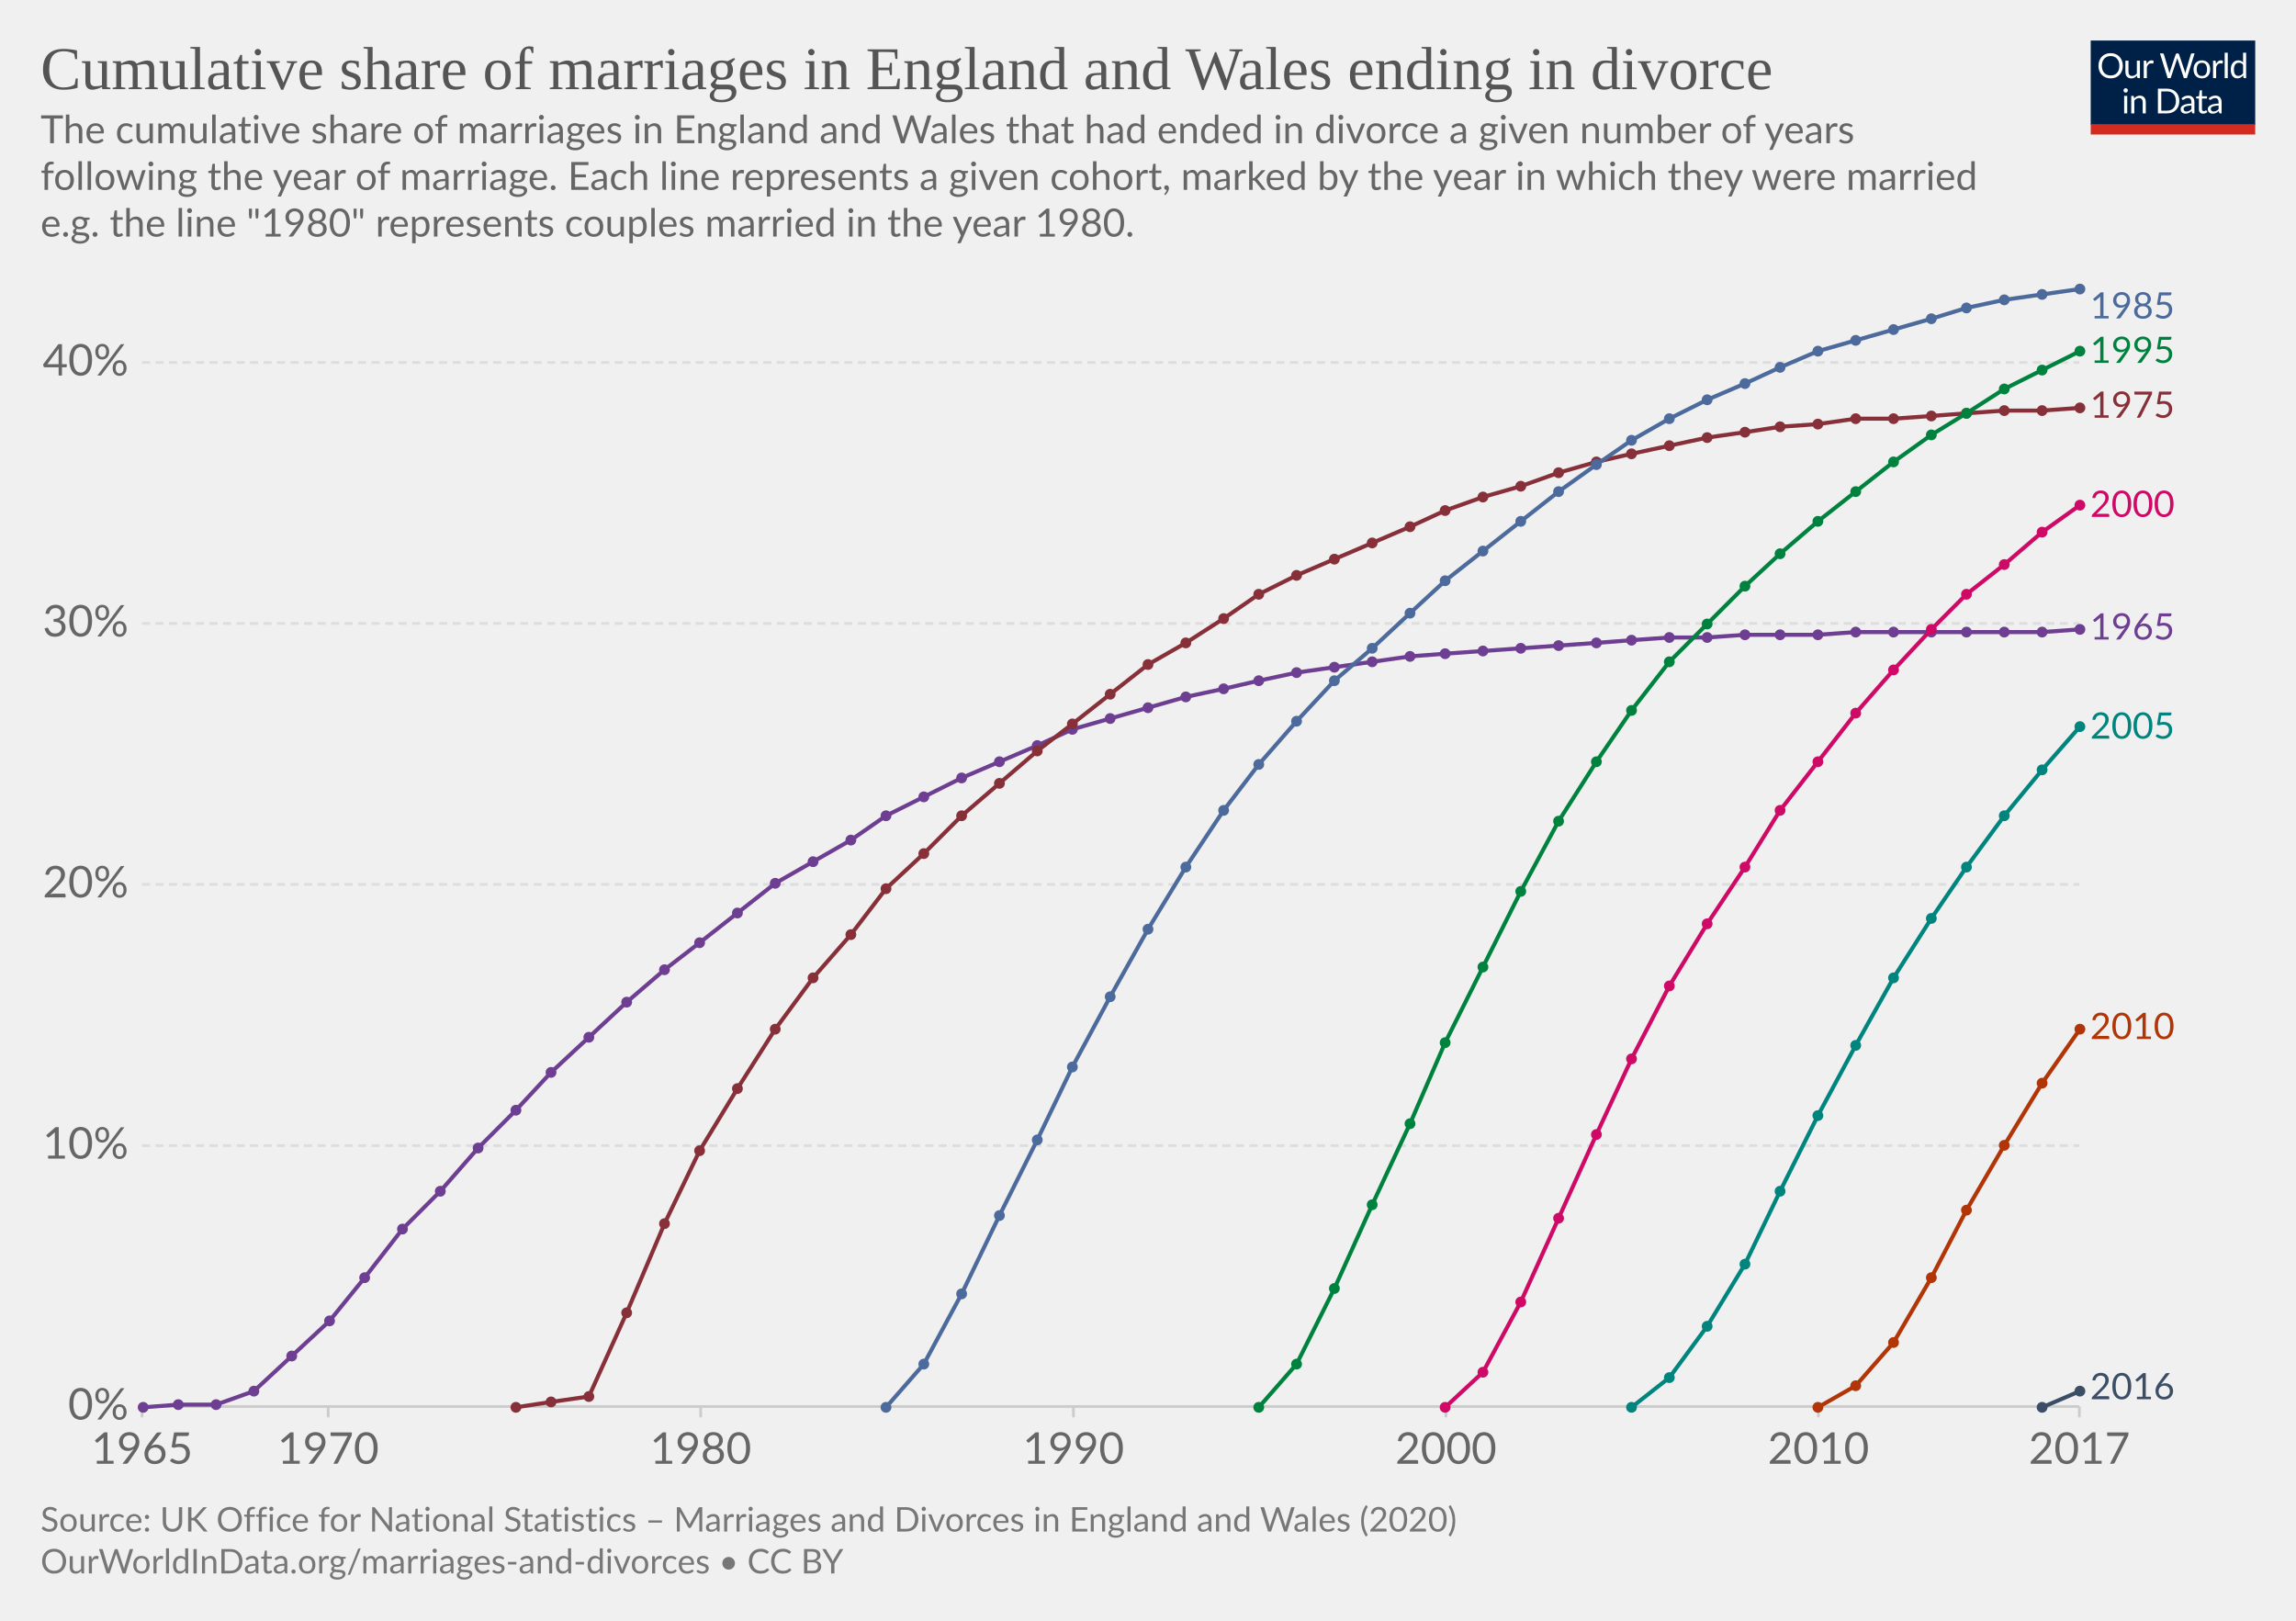
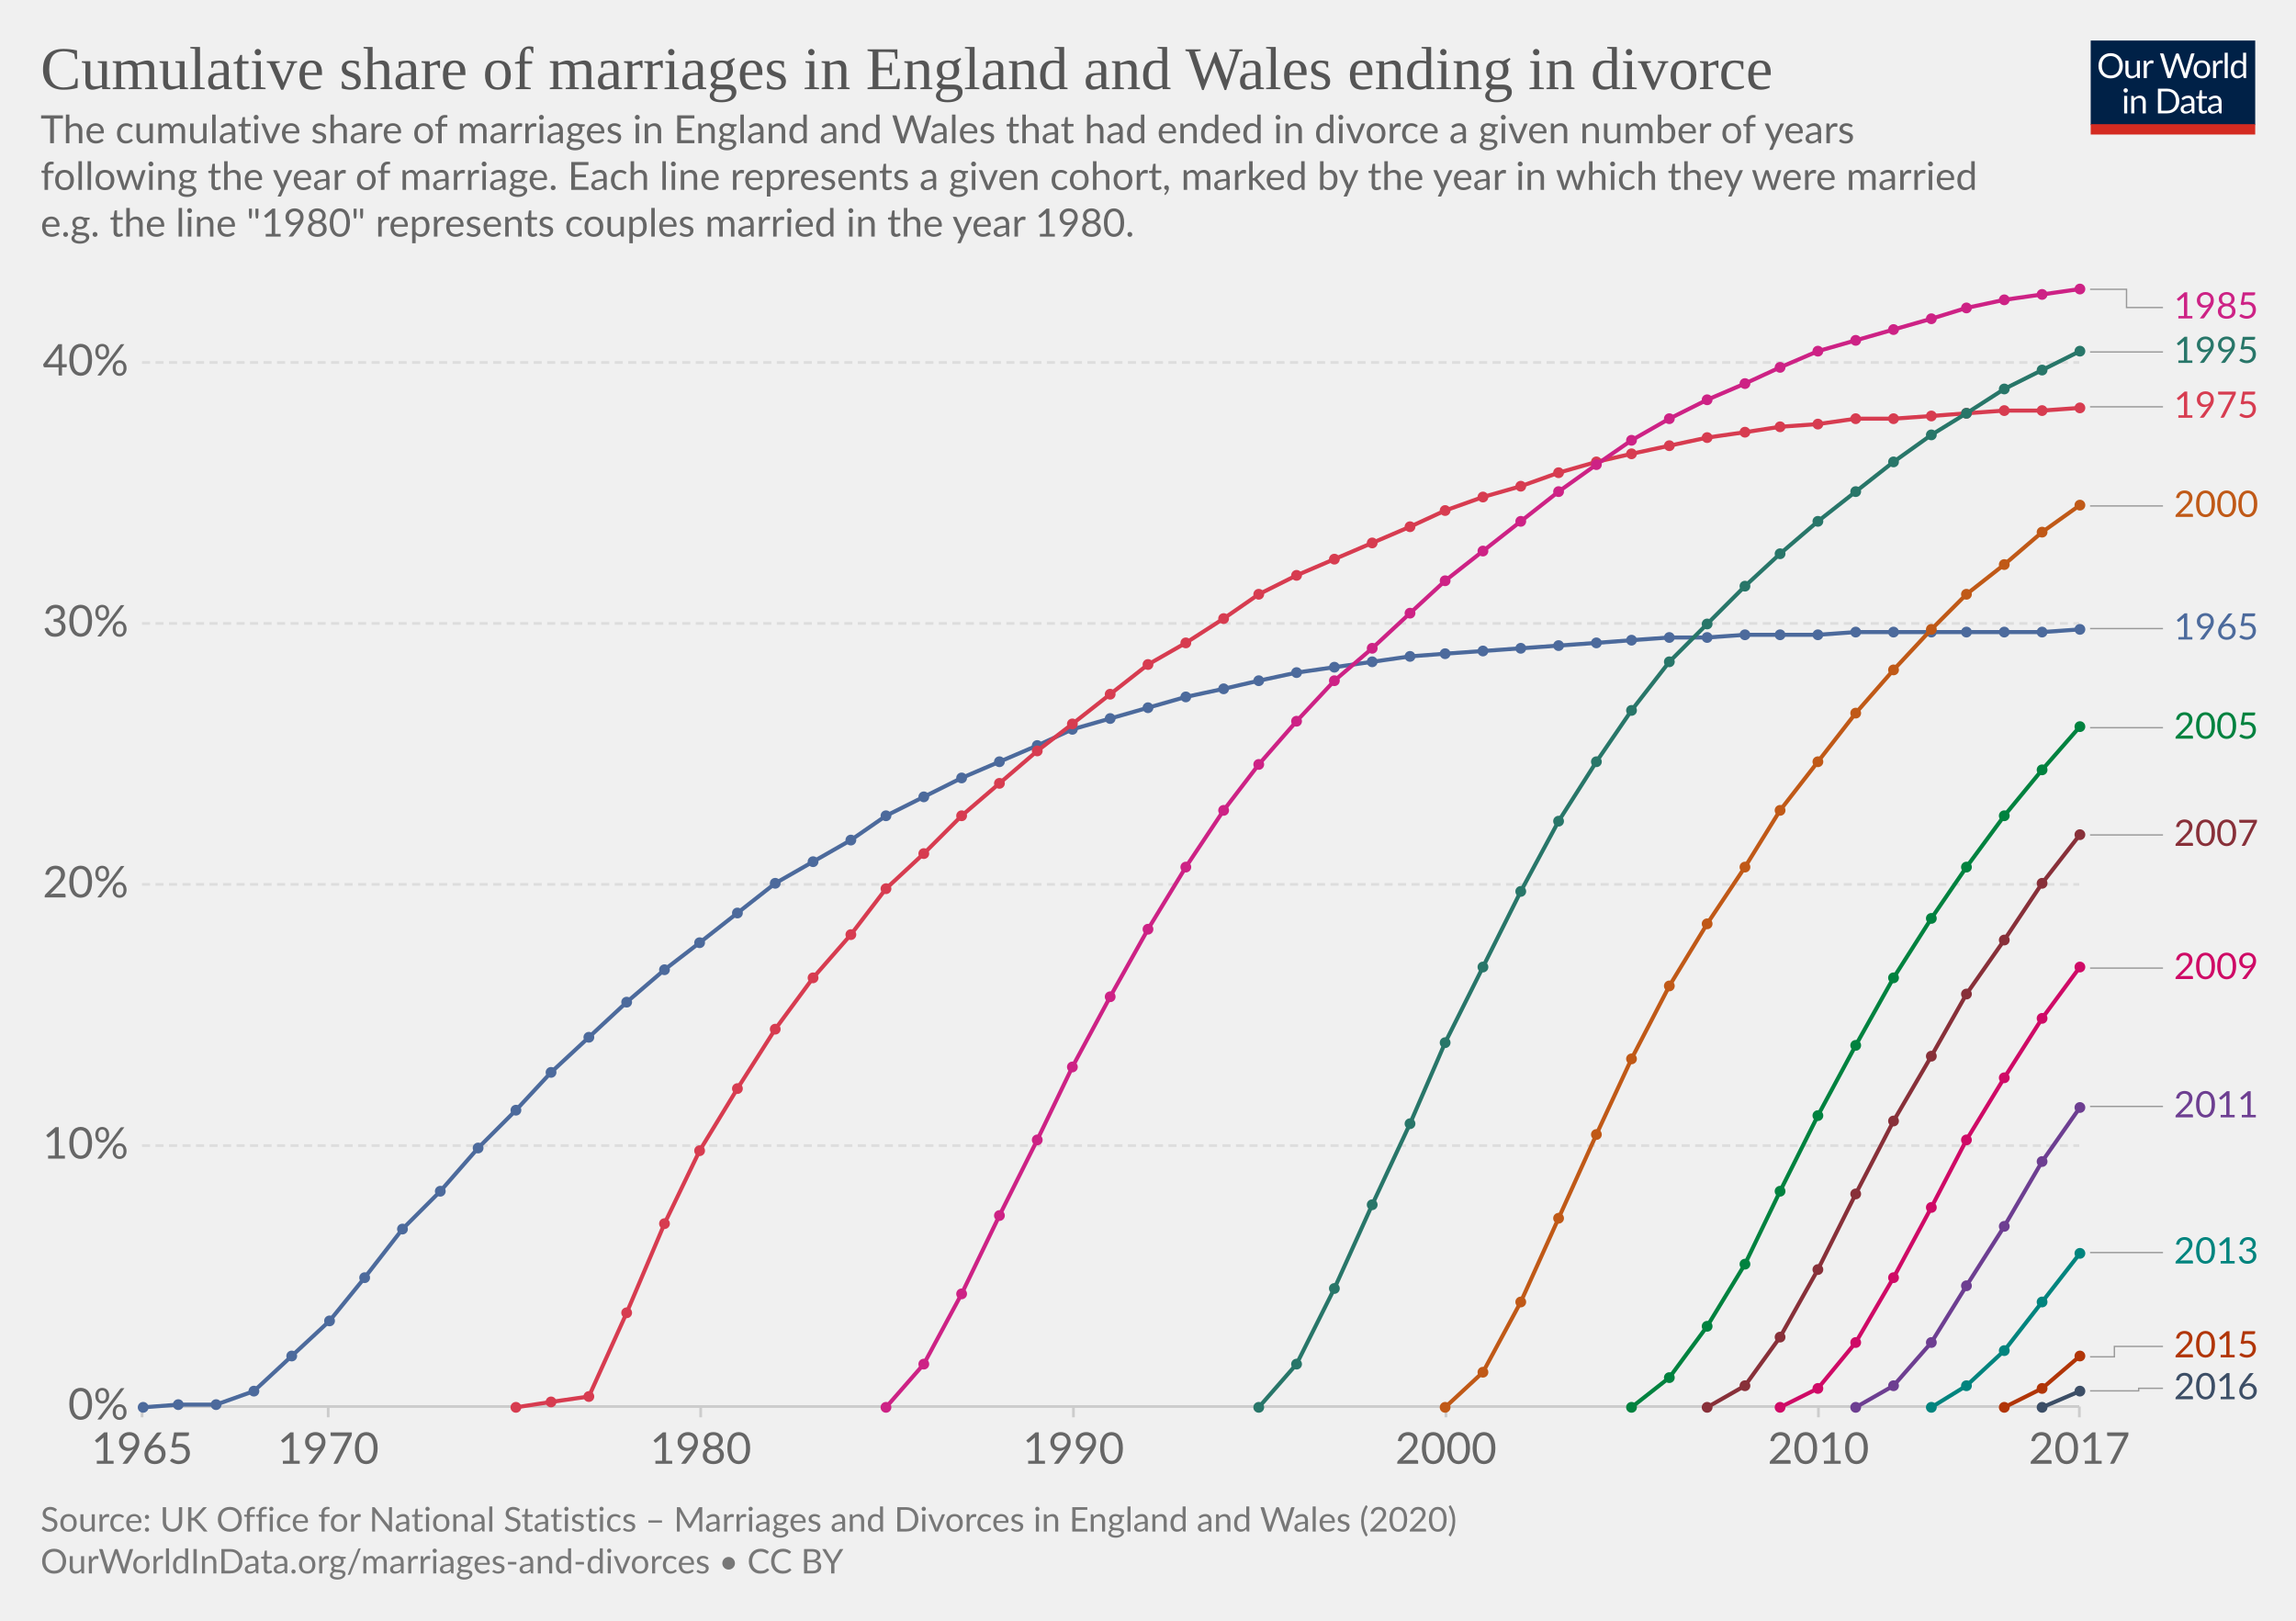
<svg xmlns="http://www.w3.org/2000/svg" version="1.1" style="background-color:#fff;-webkit-font-smoothing:antialiased" width="850" height="600" viewBox="0 0 850 600" font-family="Lato,'Helvetica Neue',Helvetica,Arial,sans-serif" font-size="18" text-rendering="optimizeLegibility">
  <g class="HeaderView">
    <g transform="matrix(.29 0 0 .29 774 15)">
      <svg width="210" height="120" viewBox="0 0 210 120" fill="none">
        <g clip-path="url(#clip0)">
          <path d="M0 0h210v107.89H0V0z" fill="#002147" />
          <path d="M40.98 32.25c0 2.36-.38 4.53-1.12 6.51a14.26 14.26 0 01-8.1 8.4c-1.9.78-4.02 1.17-6.34 1.17a16.6 16.6 0 01-6.33-1.17 14.31 14.31 0 01-8.08-8.4 18.29 18.29 0 01-1.12-6.51c0-2.36.38-4.53 1.12-6.5a14.32 14.32 0 018.07-8.44c1.92-.8 4.03-1.19 6.34-1.19 2.32 0 4.43.4 6.34 1.19 1.92.8 3.56 1.9 4.93 3.34a14.87 14.87 0 013.17 5.1 18.1 18.1 0 011.12 6.5zm-4.38 0c0-1.94-.26-3.68-.8-5.22a10.91 10.91 0 00-2.24-3.89 9.68 9.68 0 00-3.52-2.46 11.95 11.95 0 00-4.62-.86c-1.68 0-3.21.28-4.6.86a9.88 9.88 0 00-3.54 2.46 10.91 10.91 0 00-2.24 3.9c-.53 1.53-.8 3.27-.8 5.2 0 1.94.27 3.68.8 5.22a11.17 11.17 0 002.24 3.9 10.01 10.01 0 003.55 2.44c1.38.56 2.9.83 4.6.83 1.7 0 3.24-.27 4.61-.83a9.8 9.8 0 003.52-2.44 11.17 11.17 0 002.25-3.9c.53-1.54.8-3.28.8-5.21zm26.22-6.54V48H60.5c-.56 0-.9-.27-1.05-.81l-.31-2.4a12.45 12.45 0 01-3.26 2.6c-1.2.64-2.58.96-4.13.96-1.22 0-2.3-.2-3.24-.6a6.52 6.52 0 01-2.33-1.7 7.37 7.37 0 01-1.43-2.67c-.3-1.04-.46-2.2-.46-3.45V25.7h3.91v14.22c0 1.68.38 2.99 1.15 3.91.77.93 1.96 1.39 3.54 1.39 1.16 0 2.24-.27 3.23-.82a10.42 10.42 0 002.8-2.28V25.7h3.91zm8.61 4.47a9.94 9.94 0 012.6-3.56 5.64 5.64 0 013.76-1.3c.47 0 .92.05 1.34.15.44.1.83.27 1.17.49l-.3 2.92c-.09.37-.3.55-.66.55-.2 0-.5-.04-.9-.13a6.21 6.21 0 00-3.24.18c-.54.2-1.03.5-1.47.92-.42.4-.81.9-1.17 1.5-.33.58-.64 1.26-.92 2.02V48H67.7V25.71h2.25c.42 0 .72.08.88.25.16.16.27.44.33.83l.26 3.39zm61.16-13.7L122.75 48h-3.82l-7.99-24.05a21.95 21.95 0 01-.42-1.58 38.36 38.36 0 01-.44 1.58L102.05 48h-3.83L88.4 16.47h3.54c.38 0 .7.1.95.29.26.2.43.43.5.73l6.52 21.9c.1.4.2.83.28 1.28.1.46.2.94.29 1.46l.3-1.46c.12-.47.25-.9.38-1.27l7.41-21.91c.1-.25.26-.48.51-.69.27-.22.58-.33.95-.33h1.23c.38 0 .69.1.92.29.24.2.41.43.53.73l7.4 21.9a28.4 28.4 0 01.68 2.62 29.52 29.52 0 01.52-2.61l6.54-21.91c.07-.27.23-.5.48-.7.27-.21.58-.32.95-.32h3.32zm9.35 8.88c1.63 0 3.1.27 4.4.82a9.43 9.43 0 015.46 5.94c.5 1.4.74 2.98.74 4.73 0 1.76-.25 3.34-.74 4.75a9.43 9.43 0 01-5.46 5.92c-1.3.52-2.77.79-4.4.79-1.64 0-3.12-.27-4.44-.8a9.42 9.42 0 01-3.35-2.3c-.92-1-1.63-2.2-2.13-3.61-.49-1.41-.73-3-.73-4.75s.24-3.33.73-4.73c.5-1.43 1.2-2.64 2.13-3.63a9.4 9.4 0 013.35-2.31c1.32-.55 2.8-.82 4.44-.82zm0 19.89c2.2 0 3.84-.73 4.93-2.2 1.08-1.48 1.63-3.54 1.63-6.18 0-2.66-.55-4.72-1.63-6.2-1.09-1.49-2.73-2.23-4.93-2.23-1.12 0-2.09.2-2.93.57a5.7 5.7 0 00-2.06 1.65 7.5 7.5 0 00-1.24 2.67c-.26 1.04-.4 2.22-.4 3.54 0 2.64.55 4.7 1.64 6.18 1.1 1.47 2.76 2.2 4.99 2.2zm17.97-15.07a9.94 9.94 0 012.6-3.56 5.64 5.64 0 013.76-1.3c.47 0 .91.05 1.34.15.44.1.83.27 1.16.49l-.28 2.92c-.09.37-.31.55-.66.55-.2 0-.5-.04-.9-.13a6.2 6.2 0 00-3.24.18c-.54.2-1.03.5-1.47.92-.43.4-.82.9-1.17 1.5a13.1 13.1 0 00-.92 2.02V48h-3.94V25.71h2.24c.43 0 .72.08.88.25.17.16.28.44.33.83l.27 3.39zm15.04-14.59V48h-3.92V15.6h3.92zm19.55 15.43a6.22 6.22 0 00-2.38-2.05 6.7 6.7 0 00-2.86-.6c-2.07 0-3.66.75-4.77 2.23-1.12 1.48-1.68 3.6-1.68 6.33 0 1.46.13 2.7.38 3.74a7.29 7.29 0 001.1 2.56 4.35 4.35 0 001.78 1.45c.7.3 1.5.46 2.4.46 1.29 0 2.41-.3 3.36-.88a9.6 9.6 0 002.67-2.49V31.02zm3.91-15.43V48h-2.33c-.56 0-.9-.27-1.06-.81l-.35-2.71a12.13 12.13 0 01-3.25 2.77 8.28 8.28 0 01-4.23 1.06 7.31 7.31 0 01-6.14-2.9c-.73-.96-1.3-2.15-1.69-3.57a18.35 18.35 0 01.07-9.48 11.29 11.29 0 011.89-3.7 8.7 8.7 0 017.06-3.34 7.96 7.96 0 016.12 2.62V15.59h3.91zM46.61 70.71V93H42.7V70.71h3.91zm.84-7c0 .39-.08.75-.24 1.09a2.81 2.81 0 01-1.52 1.47 2.67 2.67 0 01-2.16 0 2.9 2.9 0 01-1.45-1.47 2.67 2.67 0 010-2.16c.15-.35.35-.65.6-.9.25-.27.53-.47.85-.62a2.67 2.67 0 012.16 0c.35.15.65.35.9.62.27.25.47.55.62.9.16.34.24.7.24 1.08zm7.97 10.24c.49-.54 1-1.04 1.54-1.48a9.85 9.85 0 013.66-1.84 8.96 8.96 0 015.43.35c.94.4 1.72.97 2.33 1.71a7.36 7.36 0 011.43 2.67c.32 1.04.49 2.19.49 3.45V93h-3.94V78.81c0-1.69-.4-3-1.17-3.92-.76-.93-1.93-1.4-3.5-1.4a6.6 6.6 0 00-3.25.83c-1 .56-1.92 1.31-2.77 2.27V93h-3.94V70.71h2.35c.56 0 .9.28 1.04.82l.3 2.42zm57.7 3.3c0 2.36-.37 4.5-1.11 6.44a14.3 14.3 0 01-3.17 4.98 14.1 14.1 0 01-4.93 3.2c-1.9.76-4.02 1.13-6.33 1.13H85.8V61.47h11.77c2.31 0 4.42.39 6.33 1.15a13.8 13.8 0 018.1 8.18 17.75 17.75 0 011.12 6.45zm-4.37 0c0-1.94-.26-3.67-.8-5.2a10.94 10.94 0 00-2.23-3.87 9.57 9.57 0 00-3.53-2.42 12.23 12.23 0 00-4.61-.83h-7.5v24.62h7.5c1.7 0 3.24-.28 4.61-.84a9.7 9.7 0 003.53-2.4 10.94 10.94 0 002.24-3.87c.53-1.53.8-3.26.8-5.2zm19.8 5.72c-1.8.06-3.34.2-4.62.44-1.26.22-2.3.51-3.1.88-.8.36-1.37.8-1.74 1.3-.35.5-.53 1.05-.53 1.67 0 .58.1 1.1.3 1.52a3 3 0 00.76 1.05c.34.27.73.46 1.17.6.45.11.94.17 1.45.17a7.28 7.28 0 003.5-.81 11.95 11.95 0 002.82-2.2v-4.62zm-12.65-9.11a12.73 12.73 0 013.98-2.66c1.43-.59 3-.88 4.73-.88 1.25 0 2.36.2 3.33.61a6.81 6.81 0 013.94 4.38c.33 1.04.5 2.19.5 3.43V93h-1.74a1.8 1.8 0 01-.88-.18c-.2-.13-.36-.38-.48-.74l-.44-2.12c-.59.55-1.16 1.03-1.72 1.46a9.48 9.48 0 01-3.74 1.7c-.69.15-1.46.23-2.3.23-.87 0-1.69-.12-2.45-.35a5.34 5.34 0 01-3.34-2.93 6.64 6.64 0 01-.49-2.64c0-.88.25-1.72.73-2.53a6.33 6.33 0 012.35-2.17c1.09-.63 2.5-1.15 4.25-1.54 1.75-.41 3.89-.65 6.42-.7v-1.75c0-1.73-.37-3.03-1.12-3.91-.75-.9-1.84-1.34-3.28-1.34-.97 0-1.78.12-2.44.37-.64.23-1.2.5-1.7.81l-1.23.82c-.33.23-.67.35-1 .35-.27 0-.5-.07-.69-.2a2.1 2.1 0 01-.48-.53l-.7-1.25zm27.67 19.5c-1.76 0-3.12-.5-4.07-1.48-.94-.98-1.41-2.4-1.41-4.25V74h-2.68a.9.9 0 01-.6-.2c-.16-.14-.24-.36-.24-.66v-1.56l3.65-.46.9-6.89a.9.9 0 01.29-.52.88.88 0 01.62-.22H142v7.67h6.44V74H142v13.38c0 .94.22 1.63.68 2.09.45.45 1.04.68 1.76.68a3.21 3.21 0 001.85-.53l.55-.35c.16-.12.3-.18.41-.18.2 0 .4.13.55.38l1.15 1.87a7.45 7.45 0 01-2.44 1.5c-.96.35-1.94.52-2.95.52zm19.68-10.4c-1.8.07-3.34.21-4.62.45-1.26.22-2.3.51-3.1.88-.8.36-1.37.8-1.74 1.3-.35.5-.53 1.05-.53 1.67 0 .58.1 1.1.3 1.52.18.42.44.77.76 1.05.34.27.73.46 1.17.6.45.11.94.17 1.45.17a7.3 7.3 0 003.5-.81 12.04 12.04 0 002.82-2.2v-4.62zm-12.65-9.1a12.72 12.72 0 013.99-2.66c1.42-.59 3-.88 4.72-.88 1.25 0 2.36.2 3.33.61a6.81 6.81 0 013.94 4.38c.33 1.04.5 2.19.5 3.43V93h-1.74a1.8 1.8 0 01-.88-.18c-.2-.13-.36-.38-.48-.74l-.44-2.12c-.59.55-1.16 1.03-1.72 1.46a9.48 9.48 0 01-3.74 1.7c-.69.15-1.46.23-2.3.23-.87 0-1.69-.12-2.45-.35a5.33 5.33 0 01-3.34-2.93 6.62 6.62 0 01-.49-2.64c0-.88.25-1.72.73-2.53a6.33 6.33 0 012.35-2.17c1.09-.63 2.5-1.15 4.25-1.54a31.2 31.2 0 016.42-.7v-1.75c0-1.73-.37-3.03-1.12-3.91-.75-.9-1.84-1.34-3.28-1.34-.97 0-1.78.12-2.44.37-.64.23-1.2.5-1.7.81-.46.3-.87.57-1.22.82-.34.23-.68.35-1.02.35-.26 0-.49-.07-.68-.2a1.88 1.88 0 01-.48-.53l-.7-1.25z" fill="#fff" />
          <path fill="#D42B21" d="M0 106.79h210V120H0z" />
        </g>
        <defs>
          <clipPath id="clip0">
            <path fill="#fff" d="M0 0h210v120H0z" />
          </clipPath>
        </defs>
      </svg>
    </g>
    <a href="https://ourworldindata.org/grapher/marriages-ending-divorce-uk" target="_blank" font-family="&quot;Playfair Display&quot;,Georgia,&quot;Times New Roman&quot;,serif">
      <text font-size="22.5" x="15" y="33" fill="#555">
        <tspan x="15" y="33">Cumulative share of marriages in England and Wales ending in divorce</tspan>
      </text>
    </a>
    <text font-size="14.4" x="15" y="53" fill="#666">
      <tspan x="15" y="53.02">The cumulative share of marriages in England and Wales that had ended in divorce a given number of years</tspan>
      <tspan x="15" y="70.3">following the year of marriage. Each line represents a given cohort, marked by the year in which they were married</tspan>
      <tspan x="15" y="87.58">e.g. the line "1980" represents couples married in the year 1980.</tspan>
    </text>
  </g>
  <g class="LineChart">
    <defs>
      <clipPath id="a">
        <path d="M42.56 0h830v869.6h-830z" />
      </clipPath>
    </defs>
    <g class="AxisBoxView">
      <g class="HorizontalAxis">
        <path stroke="#ccc" d="M52.6 520.7v4M121.5 520.7v4M259.4 520.7v4M397.4 520.7v4M535.3 520.7v4M673.2 520.7v4M769.8 520.7v4" />
        <text x="52.6" y="541.9" fill="#666" text-anchor="middle" font-size="16.2">1965</text>
        <text x="121.5" y="541.9" fill="#666" text-anchor="middle" font-size="16.2">1970</text>
        <text x="259.4" y="541.9" fill="#666" text-anchor="middle" font-size="16.2">1980</text>
        <text x="397.4" y="541.9" fill="#666" text-anchor="middle" font-size="16.2">1990</text>
        <text x="535.3" y="541.9" fill="#666" text-anchor="middle" font-size="16.2">2000</text>
        <text x="673.2" y="541.9" fill="#666" text-anchor="middle" font-size="16.2">2010</text>
        <text x="769.8" y="541.9" fill="#666" text-anchor="middle" font-size="16.2">2017</text>
      </g>
      <g class="VerticalAxis" fill="#666" dominant-baseline="middle" text-anchor="end" font-size="16.2">
        <text x="47.56" y="520.7">0%</text>
        <text x="47.56" y="424.1">10%</text>
        <text x="47.56" y="327.4">20%</text>
        <text x="47.56" y="230.8">30%</text>
        <text x="47.56" y="134.2">40%</text>
      </g>
      <g class="AxisGridLines horizontalLines">
        <path stroke="#ccc" d="M52.56 520.7h717.2" />
        <path stroke="#ddd" stroke-dasharray="3,2" d="M52.56 424.1h717.2M52.56 327.4h717.2M52.56 230.8h717.2M52.56 134.2h717.2" />
      </g>
    </g>
    <g clip-path="url(#a)">
      <g class="HeightedLegend" cursor="pointer">
        <g class="legendMark">
-           <text font-size="13.5" x="773.8" y="117.9" fill="#4C6A9C">
-             <tspan x="773.76" y="117.9">1985</tspan>
-           </text>
-         </g>
-         <g class="legendMark">
-           <text font-size="13.5" x="773.8" y="134.4" fill="#00823F">
-             <tspan x="773.76" y="134.35">1995</tspan>
-           </text>
-         </g>
-         <g class="legendMark">
-           <text font-size="13.5" x="773.8" y="154.7" fill="#883039">
-             <tspan x="773.76" y="154.65">1975</tspan>
-           </text>
-         </g>
-         <g class="legendMark">
-           <text font-size="13.5" x="773.8" y="191.4" fill="#CF0A66">
-             <tspan x="773.76" y="191.35">2000</tspan>
-           </text>
-         </g>
-         <g class="legendMark">
-           <text font-size="13.5" x="773.8" y="236.8" fill="#6D3E91">
-             <tspan x="773.76" y="236.75">1965</tspan>
-           </text>
-         </g>
-         <g class="legendMark">
-           <text font-size="13.5" x="773.8" y="273.4" fill="#00847E">
-             <tspan x="773.76" y="273.45">2005</tspan>
-           </text>
-         </g>
-         <g class="legendMark">
-           <text font-size="13.5" x="773.8" y="384.7" fill="#B13507">
-             <tspan x="773.76" y="384.65">2010</tspan>
-           </text>
-         </g>
-         <g class="legendMark">
-           <text font-size="13.5" x="773.8" y="518" fill="#3C4E66">
-             <tspan x="773.76" y="518">2016</tspan>
+           <g class="indicator">
+             <path d="M773.76 107.1h13.5v6.75h13.5" stroke="#999" stroke-width=".5" fill="none" />
+           </g>
+           <text font-size="13.5" x="804.8" y="117.9" fill="#CD2285">
+             <tspan x="804.76" y="117.9">1985</tspan>
+           </text>
+         </g>
+         <g class="legendMark">
+           <g class="indicator">
+             <path d="M773.76 130.3h13.5v0h13.5" stroke="#999" stroke-width=".5" fill="none" />
+           </g>
+           <text font-size="13.5" x="804.8" y="134.4" fill="#287669">
+             <tspan x="804.76" y="134.35">1995</tspan>
+           </text>
+         </g>
+         <g class="legendMark">
+           <g class="indicator">
+             <path d="M773.76 150.6h13.5v0h13.5" stroke="#999" stroke-width=".5" fill="none" />
+           </g>
+           <text font-size="13.5" x="804.8" y="154.7" fill="#D73C50">
+             <tspan x="804.76" y="154.65">1975</tspan>
+           </text>
+         </g>
+         <g class="legendMark">
+           <g class="indicator">
+             <path d="M773.76 187.3h13.5v0h13.5" stroke="#999" stroke-width=".5" fill="none" />
+           </g>
+           <text font-size="13.5" x="804.8" y="191.4" fill="#C05917">
+             <tspan x="804.76" y="191.35">2000</tspan>
+           </text>
+         </g>
+         <g class="legendMark">
+           <g class="indicator">
+             <path d="M773.76 232.7h13.5v0h13.5" stroke="#999" stroke-width=".5" fill="none" />
+           </g>
+           <text font-size="13.5" x="804.8" y="236.8" fill="#4C6A9C">
+             <tspan x="804.76" y="236.75">1965</tspan>
+           </text>
+         </g>
+         <g class="legendMark">
+           <g class="indicator">
+             <path d="M773.76 269.4h13.5v0h13.5" stroke="#999" stroke-width=".5" fill="none" />
+           </g>
+           <text font-size="13.5" x="804.8" y="273.4" fill="#00823F">
+             <tspan x="804.76" y="273.45">2005</tspan>
+           </text>
+         </g>
+         <g class="legendMark">
+           <g class="indicator">
+             <path d="M773.76 309.1h13.5v0h13.5" stroke="#999" stroke-width=".5" fill="none" />
+           </g>
+           <text font-size="13.5" x="804.8" y="313.2" fill="#883039">
+             <tspan x="804.76" y="313.15">2007</tspan>
+           </text>
+         </g>
+         <g class="legendMark">
+           <g class="indicator">
+             <path d="M773.76 358.4h13.5v0h13.5" stroke="#999" stroke-width=".5" fill="none" />
+           </g>
+           <text font-size="13.5" x="804.8" y="362.4" fill="#CF0A66">
+             <tspan x="804.76" y="362.45">2009</tspan>
+           </text>
+         </g>
+         <g class="legendMark">
+           <g class="indicator">
+             <path d="M773.76 409.6h13.5v0h13.5" stroke="#999" stroke-width=".5" fill="none" />
+           </g>
+           <text font-size="13.5" x="804.8" y="413.7" fill="#6D3E91">
+             <tspan x="804.76" y="413.65">2011</tspan>
+           </text>
+         </g>
+         <g class="legendMark">
+           <g class="indicator">
+             <path d="M773.76 463.7h13.5v0h13.5" stroke="#999" stroke-width=".5" fill="none" />
+           </g>
+           <text font-size="13.5" x="804.8" y="467.8" fill="#00847E">
+             <tspan x="804.76" y="467.75">2013</tspan>
+           </text>
+         </g>
+         <g class="legendMark">
+           <g class="indicator">
+             <path d="M773.76 502.3h9v-3.85h18" stroke="#999" stroke-width=".5" fill="none" />
+           </g>
+           <text font-size="13.5" x="804.8" y="502.5" fill="#B13507">
+             <tspan x="804.76" y="502.5">2015</tspan>
+           </text>
+         </g>
+         <g class="legendMark">
+           <g class="indicator">
+             <path d="M773.76 514.9h18v-.95h9" stroke="#999" stroke-width=".5" fill="none" />
+           </g>
+           <text font-size="13.5" x="804.8" y="518" fill="#3C4E66">
+             <tspan x="804.76" y="518">2016</tspan>
          </text>
        </g>
      </g>
      <g class="Lines">
        <g class="key-1965_0">
-           <path stroke="#6D3E91" stroke-linecap="round" d="M53 521l13-1h14l14-5 14-13 14-13 13-16 14-18 14-14 14-16 14-14 13-14 14-13 14-13 14-12 13-10 14-11 14-11 14-8 14-8 13-9 14-7 14-7 14-6 14-6 13-6 14-4 14-4 14-4 14-3 13-3 14-3 14-2 14-2 14-2 13-1 14-1 14-1 14-1 14-1 13-1 14-1h14l14-1h27l14-1h69l14-1" fill="none" stroke-width="1.5" />
-           <g fill="#6D3E91">
+           <path stroke="#4C6A9C" stroke-linecap="round" d="M53 521l13-1h14l14-5 14-13 14-13 13-16 14-18 14-14 14-16 14-14 13-14 14-13 14-13 14-12 13-10 14-11 14-11 14-8 14-8 13-9 14-7 14-7 14-6 14-6 13-6 14-4 14-4 14-4 14-3 13-3 14-3 14-2 14-2 14-2 13-1 14-1 14-1 14-1 14-1 13-1 14-1h14l14-1h27l14-1h69l14-1" fill="none" stroke-width="1.5" />
+           <g fill="#4C6A9C">
            <circle cx="53" cy="521" r="2" />
            <circle cx="66" cy="520" r="2" />
            <circle cx="80" cy="520" r="2" />
            <circle cx="94" cy="515" r="2" />
            <circle cx="108" cy="502" r="2" />
            <circle cx="122" cy="489" r="2" />
            <circle cx="135" cy="473" r="2" />
            <circle cx="149" cy="455" r="2" />
            <circle cx="163" cy="441" r="2" />
            <circle cx="177" cy="425" r="2" />
            <circle cx="191" cy="411" r="2" />
            <circle cx="204" cy="397" r="2" />
            <circle cx="218" cy="384" r="2" />
            <circle cx="232" cy="371" r="2" />
            <circle cx="246" cy="359" r="2" />
            <circle cx="259" cy="349" r="2" />
            <circle cx="273" cy="338" r="2" />
            <circle cx="287" cy="327" r="2" />
            <circle cx="301" cy="319" r="2" />
            <circle cx="315" cy="311" r="2" />
            <circle cx="328" cy="302" r="2" />
            <circle cx="342" cy="295" r="2" />
            <circle cx="356" cy="288" r="2" />
            <circle cx="370" cy="282" r="2" />
            <circle cx="384" cy="276" r="2" />
            <circle cx="397" cy="270" r="2" />
            <circle cx="411" cy="266" r="2" />
            <circle cx="425" cy="262" r="2" />
            <circle cx="439" cy="258" r="2" />
            <circle cx="453" cy="255" r="2" />
            <circle cx="466" cy="252" r="2" />
            <circle cx="480" cy="249" r="2" />
            <circle cx="494" cy="247" r="2" />
            <circle cx="508" cy="245" r="2" />
            <circle cx="522" cy="243" r="2" />
            <circle cx="535" cy="242" r="2" />
            <circle cx="549" cy="241" r="2" />
            <circle cx="563" cy="240" r="2" />
            <circle cx="577" cy="239" r="2" />
            <circle cx="591" cy="238" r="2" />
            <circle cx="604" cy="237" r="2" />
            <circle cx="618" cy="236" r="2" />
            <circle cx="632" cy="236" r="2" />
            <circle cx="646" cy="235" r="2" />
            <circle cx="659" cy="235" r="2" />
            <circle cx="673" cy="235" r="2" />
            <circle cx="687" cy="234" r="2" />
            <circle cx="701" cy="234" r="2" />
            <circle cx="715" cy="234" r="2" />
            <circle cx="728" cy="234" r="2" />
            <circle cx="742" cy="234" r="2" />
            <circle cx="756" cy="234" r="2" />
            <circle cx="770" cy="233" r="2" />
          </g>
        </g>
        <g class="key-1975_0">
-           <path stroke="#883039" stroke-linecap="round" d="M191 521l13-2 14-2 14-31 14-33 13-27 14-23 14-22 14-19 14-16 13-17 14-13 14-14 14-12 14-12 13-10 14-11 14-11 14-8 14-9 13-9 14-7 14-6 14-6 14-6 13-6 14-5 14-4 14-5 14-4 13-3 14-3 14-3 14-2 13-2 14-1 14-2h14l14-1 13-1 14-1h14l14-1" fill="none" stroke-width="1.5" />
-           <g fill="#883039">
+           <path stroke="#D73C50" stroke-linecap="round" d="M191 521l13-2 14-2 14-31 14-33 13-27 14-23 14-22 14-19 14-16 13-17 14-13 14-14 14-12 14-12 13-10 14-11 14-11 14-8 14-9 13-9 14-7 14-6 14-6 14-6 13-6 14-5 14-4 14-5 14-4 13-3 14-3 14-3 14-2 13-2 14-1 14-2h14l14-1 13-1 14-1h14l14-1" fill="none" stroke-width="1.5" />
+           <g fill="#D73C50">
            <circle cx="191" cy="521" r="2" />
            <circle cx="204" cy="519" r="2" />
            <circle cx="218" cy="517" r="2" />
            <circle cx="232" cy="486" r="2" />
            <circle cx="246" cy="453" r="2" />
            <circle cx="259" cy="426" r="2" />
            <circle cx="273" cy="403" r="2" />
            <circle cx="287" cy="381" r="2" />
            <circle cx="301" cy="362" r="2" />
            <circle cx="315" cy="346" r="2" />
            <circle cx="328" cy="329" r="2" />
            <circle cx="342" cy="316" r="2" />
            <circle cx="356" cy="302" r="2" />
            <circle cx="370" cy="290" r="2" />
            <circle cx="384" cy="278" r="2" />
            <circle cx="397" cy="268" r="2" />
            <circle cx="411" cy="257" r="2" />
            <circle cx="425" cy="246" r="2" />
            <circle cx="439" cy="238" r="2" />
            <circle cx="453" cy="229" r="2" />
            <circle cx="466" cy="220" r="2" />
            <circle cx="480" cy="213" r="2" />
            <circle cx="494" cy="207" r="2" />
            <circle cx="508" cy="201" r="2" />
            <circle cx="522" cy="195" r="2" />
            <circle cx="535" cy="189" r="2" />
            <circle cx="549" cy="184" r="2" />
            <circle cx="563" cy="180" r="2" />
            <circle cx="577" cy="175" r="2" />
            <circle cx="591" cy="171" r="2" />
            <circle cx="604" cy="168" r="2" />
            <circle cx="618" cy="165" r="2" />
            <circle cx="632" cy="162" r="2" />
            <circle cx="646" cy="160" r="2" />
            <circle cx="659" cy="158" r="2" />
            <circle cx="673" cy="157" r="2" />
            <circle cx="687" cy="155" r="2" />
            <circle cx="701" cy="155" r="2" />
            <circle cx="715" cy="154" r="2" />
            <circle cx="728" cy="153" r="2" />
            <circle cx="742" cy="152" r="2" />
            <circle cx="756" cy="152" r="2" />
            <circle cx="770" cy="151" r="2" />
          </g>
        </g>
        <g class="key-1985_0">
-           <path stroke="#4C6A9C" stroke-linecap="round" d="M328 521l14-16 14-26 14-29 14-28 13-27 14-26 14-25 14-23 14-21 13-17 14-16 14-15 14-12 14-13 13-12 14-11 14-11 14-11 14-10 13-9 14-8 14-7 14-6 13-6 14-6 14-4 14-4 14-4 13-4 14-3 14-2 14-2" fill="none" stroke-width="1.5" />
-           <g fill="#4C6A9C">
+           <path stroke="#CD2285" stroke-linecap="round" d="M328 521l14-16 14-26 14-29 14-28 13-27 14-26 14-25 14-23 14-21 13-17 14-16 14-15 14-12 14-13 13-12 14-11 14-11 14-11 14-10 13-9 14-8 14-7 14-6 13-6 14-6 14-4 14-4 14-4 13-4 14-3 14-2 14-2" fill="none" stroke-width="1.5" />
+           <g fill="#CD2285">
            <circle cx="328" cy="521" r="2" />
            <circle cx="342" cy="505" r="2" />
            <circle cx="356" cy="479" r="2" />
            <circle cx="370" cy="450" r="2" />
            <circle cx="384" cy="422" r="2" />
            <circle cx="397" cy="395" r="2" />
            <circle cx="411" cy="369" r="2" />
            <circle cx="425" cy="344" r="2" />
            <circle cx="439" cy="321" r="2" />
            <circle cx="453" cy="300" r="2" />
            <circle cx="466" cy="283" r="2" />
            <circle cx="480" cy="267" r="2" />
            <circle cx="494" cy="252" r="2" />
            <circle cx="508" cy="240" r="2" />
            <circle cx="522" cy="227" r="2" />
            <circle cx="535" cy="215" r="2" />
            <circle cx="549" cy="204" r="2" />
            <circle cx="563" cy="193" r="2" />
            <circle cx="577" cy="182" r="2" />
            <circle cx="591" cy="172" r="2" />
            <circle cx="604" cy="163" r="2" />
            <circle cx="618" cy="155" r="2" />
            <circle cx="632" cy="148" r="2" />
            <circle cx="646" cy="142" r="2" />
            <circle cx="659" cy="136" r="2" />
            <circle cx="673" cy="130" r="2" />
            <circle cx="687" cy="126" r="2" />
            <circle cx="701" cy="122" r="2" />
            <circle cx="715" cy="118" r="2" />
            <circle cx="728" cy="114" r="2" />
            <circle cx="742" cy="111" r="2" />
            <circle cx="756" cy="109" r="2" />
            <circle cx="770" cy="107" r="2" />
          </g>
        </g>
        <g class="key-1995_0">
-           <path stroke="#00823F" stroke-linecap="round" d="M466 521l14-16 14-28 14-31 14-30 13-30 14-28 14-28 14-26 14-22 13-19 14-18 14-14 14-14 13-12 14-12 14-11 14-11 14-10 13-8 14-9 14-7 14-7" fill="none" stroke-width="1.5" />
-           <g fill="#00823F">
+           <path stroke="#287669" stroke-linecap="round" d="M466 521l14-16 14-28 14-31 14-30 13-30 14-28 14-28 14-26 14-22 13-19 14-18 14-14 14-14 13-12 14-12 14-11 14-11 14-10 13-8 14-9 14-7 14-7" fill="none" stroke-width="1.5" />
+           <g fill="#287669">
            <circle cx="466" cy="521" r="2" />
            <circle cx="480" cy="505" r="2" />
            <circle cx="494" cy="477" r="2" />
            <circle cx="508" cy="446" r="2" />
            <circle cx="522" cy="416" r="2" />
            <circle cx="535" cy="386" r="2" />
            <circle cx="549" cy="358" r="2" />
            <circle cx="563" cy="330" r="2" />
            <circle cx="577" cy="304" r="2" />
            <circle cx="591" cy="282" r="2" />
            <circle cx="604" cy="263" r="2" />
            <circle cx="618" cy="245" r="2" />
            <circle cx="632" cy="231" r="2" />
            <circle cx="646" cy="217" r="2" />
            <circle cx="659" cy="205" r="2" />
            <circle cx="673" cy="193" r="2" />
            <circle cx="687" cy="182" r="2" />
            <circle cx="701" cy="171" r="2" />
            <circle cx="715" cy="161" r="2" />
            <circle cx="728" cy="153" r="2" />
            <circle cx="742" cy="144" r="2" />
            <circle cx="756" cy="137" r="2" />
            <circle cx="770" cy="130" r="2" />
          </g>
        </g>
        <g class="key-2005_0">
-           <path stroke="#00847E" stroke-linecap="round" d="M604 521l14-11 14-19 14-23 13-27 14-28 14-26 14-25 14-22 13-19 14-19 14-17 14-16" fill="none" stroke-width="1.5" />
-           <g fill="#00847E">
+           <path stroke="#00823F" stroke-linecap="round" d="M604 521l14-11 14-19 14-23 13-27 14-28 14-26 14-25 14-22 13-19 14-19 14-17 14-16" fill="none" stroke-width="1.5" />
+           <g fill="#00823F">
            <circle cx="604" cy="521" r="2" />
            <circle cx="618" cy="510" r="2" />
            <circle cx="632" cy="491" r="2" />
            <circle cx="646" cy="468" r="2" />
            <circle cx="659" cy="441" r="2" />
            <circle cx="673" cy="413" r="2" />
            <circle cx="687" cy="387" r="2" />
            <circle cx="701" cy="362" r="2" />
            <circle cx="715" cy="340" r="2" />
            <circle cx="728" cy="321" r="2" />
            <circle cx="742" cy="302" r="2" />
            <circle cx="756" cy="285" r="2" />
            <circle cx="770" cy="269" r="2" />
          </g>
        </g>
-         <g class="key-2010_0">
-           <path stroke="#B13507" stroke-linecap="round" d="M673 521l14-8 14-16 14-24 13-25 14-24 14-23 14-20" fill="none" stroke-width="1.5" />
-           <g fill="#B13507">
-             <circle cx="673" cy="521" r="2" />
-             <circle cx="687" cy="513" r="2" />
-             <circle cx="701" cy="497" r="2" />
-             <circle cx="715" cy="473" r="2" />
-             <circle cx="728" cy="448" r="2" />
-             <circle cx="742" cy="424" r="2" />
-             <circle cx="756" cy="401" r="2" />
-             <circle cx="770" cy="381" r="2" />
-           </g>
-         </g>
        <g class="key-2016_0">
          <path stroke="#3C4E66" stroke-linecap="round" d="M756 521l14-6" fill="none" stroke-width="1.5" />
          <g fill="#3C4E66">
            <circle cx="756" cy="521" r="2" />
            <circle cx="770" cy="515" r="2" />
          </g>
        </g>
        <g class="key-2000_0">
-           <path stroke="#CF0A66" stroke-linecap="round" d="M535 521l14-13 14-26 14-31 14-31 13-28 14-27 14-23 14-21 13-21 14-18 14-18 14-16 14-15 13-13 14-11 14-12 14-10" fill="none" stroke-width="1.5" />
-           <g fill="#CF0A66">
+           <path stroke="#C05917" stroke-linecap="round" d="M535 521l14-13 14-26 14-31 14-31 13-28 14-27 14-23 14-21 13-21 14-18 14-18 14-16 14-15 13-13 14-11 14-12 14-10" fill="none" stroke-width="1.5" />
+           <g fill="#C05917">
            <circle cx="535" cy="521" r="2" />
            <circle cx="549" cy="508" r="2" />
            <circle cx="563" cy="482" r="2" />
            <circle cx="577" cy="451" r="2" />
            <circle cx="591" cy="420" r="2" />
            <circle cx="604" cy="392" r="2" />
            <circle cx="618" cy="365" r="2" />
            <circle cx="632" cy="342" r="2" />
            <circle cx="646" cy="321" r="2" />
            <circle cx="659" cy="300" r="2" />
            <circle cx="673" cy="282" r="2" />
            <circle cx="687" cy="264" r="2" />
            <circle cx="701" cy="248" r="2" />
            <circle cx="715" cy="233" r="2" />
            <circle cx="728" cy="220" r="2" />
            <circle cx="742" cy="209" r="2" />
            <circle cx="756" cy="197" r="2" />
            <circle cx="770" cy="187" r="2" />
          </g>
        </g>
+         <g class="key-2007_0">
+           <path stroke="#883039" stroke-linecap="round" d="M632 521l14-8 13-18 14-25 14-28 14-27 14-24 13-23 14-20 14-21 14-18" fill="none" stroke-width="1.5" />
+           <g fill="#883039">
+             <circle cx="632" cy="521" r="2" />
+             <circle cx="646" cy="513" r="2" />
+             <circle cx="659" cy="495" r="2" />
+             <circle cx="673" cy="470" r="2" />
+             <circle cx="687" cy="442" r="2" />
+             <circle cx="701" cy="415" r="2" />
+             <circle cx="715" cy="391" r="2" />
+             <circle cx="728" cy="368" r="2" />
+             <circle cx="742" cy="348" r="2" />
+             <circle cx="756" cy="327" r="2" />
+             <circle cx="770" cy="309" r="2" />
+           </g>
+         </g>
+         <g class="key-2009_0">
+           <path stroke="#CF0A66" stroke-linecap="round" d="M659 521l14-7 14-17 14-24 14-26 13-25 14-23 14-22 14-19" fill="none" stroke-width="1.5" />
+           <g fill="#CF0A66">
+             <circle cx="659" cy="521" r="2" />
+             <circle cx="673" cy="514" r="2" />
+             <circle cx="687" cy="497" r="2" />
+             <circle cx="701" cy="473" r="2" />
+             <circle cx="715" cy="447" r="2" />
+             <circle cx="728" cy="422" r="2" />
+             <circle cx="742" cy="399" r="2" />
+             <circle cx="756" cy="377" r="2" />
+             <circle cx="770" cy="358" r="2" />
+           </g>
+         </g>
+         <g class="key-2011_0">
+           <path stroke="#6D3E91" stroke-linecap="round" d="M687 521l14-8 14-16 13-21 14-22 14-24 14-20" fill="none" stroke-width="1.5" />
+           <g fill="#6D3E91">
+             <circle cx="687" cy="521" r="2" />
+             <circle cx="701" cy="513" r="2" />
+             <circle cx="715" cy="497" r="2" />
+             <circle cx="728" cy="476" r="2" />
+             <circle cx="742" cy="454" r="2" />
+             <circle cx="756" cy="430" r="2" />
+             <circle cx="770" cy="410" r="2" />
+           </g>
+         </g>
+         <g class="key-2013_0">
+           <path stroke="#00847E" stroke-linecap="round" d="M715 521l13-8 14-13 14-18 14-18" fill="none" stroke-width="1.5" />
+           <g fill="#00847E">
+             <circle cx="715" cy="521" r="2" />
+             <circle cx="728" cy="513" r="2" />
+             <circle cx="742" cy="500" r="2" />
+             <circle cx="756" cy="482" r="2" />
+             <circle cx="770" cy="464" r="2" />
+           </g>
+         </g>
+         <g class="key-2015_0">
+           <path stroke="#B13507" stroke-linecap="round" d="M742 521l14-7 14-12" fill="none" stroke-width="1.5" />
+           <g fill="#B13507">
+             <circle cx="742" cy="521" r="2" />
+             <circle cx="756" cy="514" r="2" />
+             <circle cx="770" cy="502" r="2" />
+           </g>
+         </g>
      </g>
    </g>
  </g>
  <g class="SourcesFooter" fill="#777">
    <g class="clickable" fill="#777">
      <text font-size="12.6" x="15" y="567">
        <tspan x="15" y="566.98">Source: UK Office for National Statistics – Marriages and Divorces in England and Wales (2020)</tspan>
      </text>
    </g>
    <text font-size="12.6" x="15" y="582.5">
      <tspan x="15" y="582.48">
        <a target="_blank" href="https://ourworldindata.org/marriages-and-divorces" fill="#777">OurWorldInData.org/marriages-and-divorces</a> • <a class="cclogo" href="http://creativecommons.org/licenses/by/4.0/deed.en_US" target="_blank" fill="#777">CC BY</a>
      </tspan>
    </text>
  </g>
</svg>
